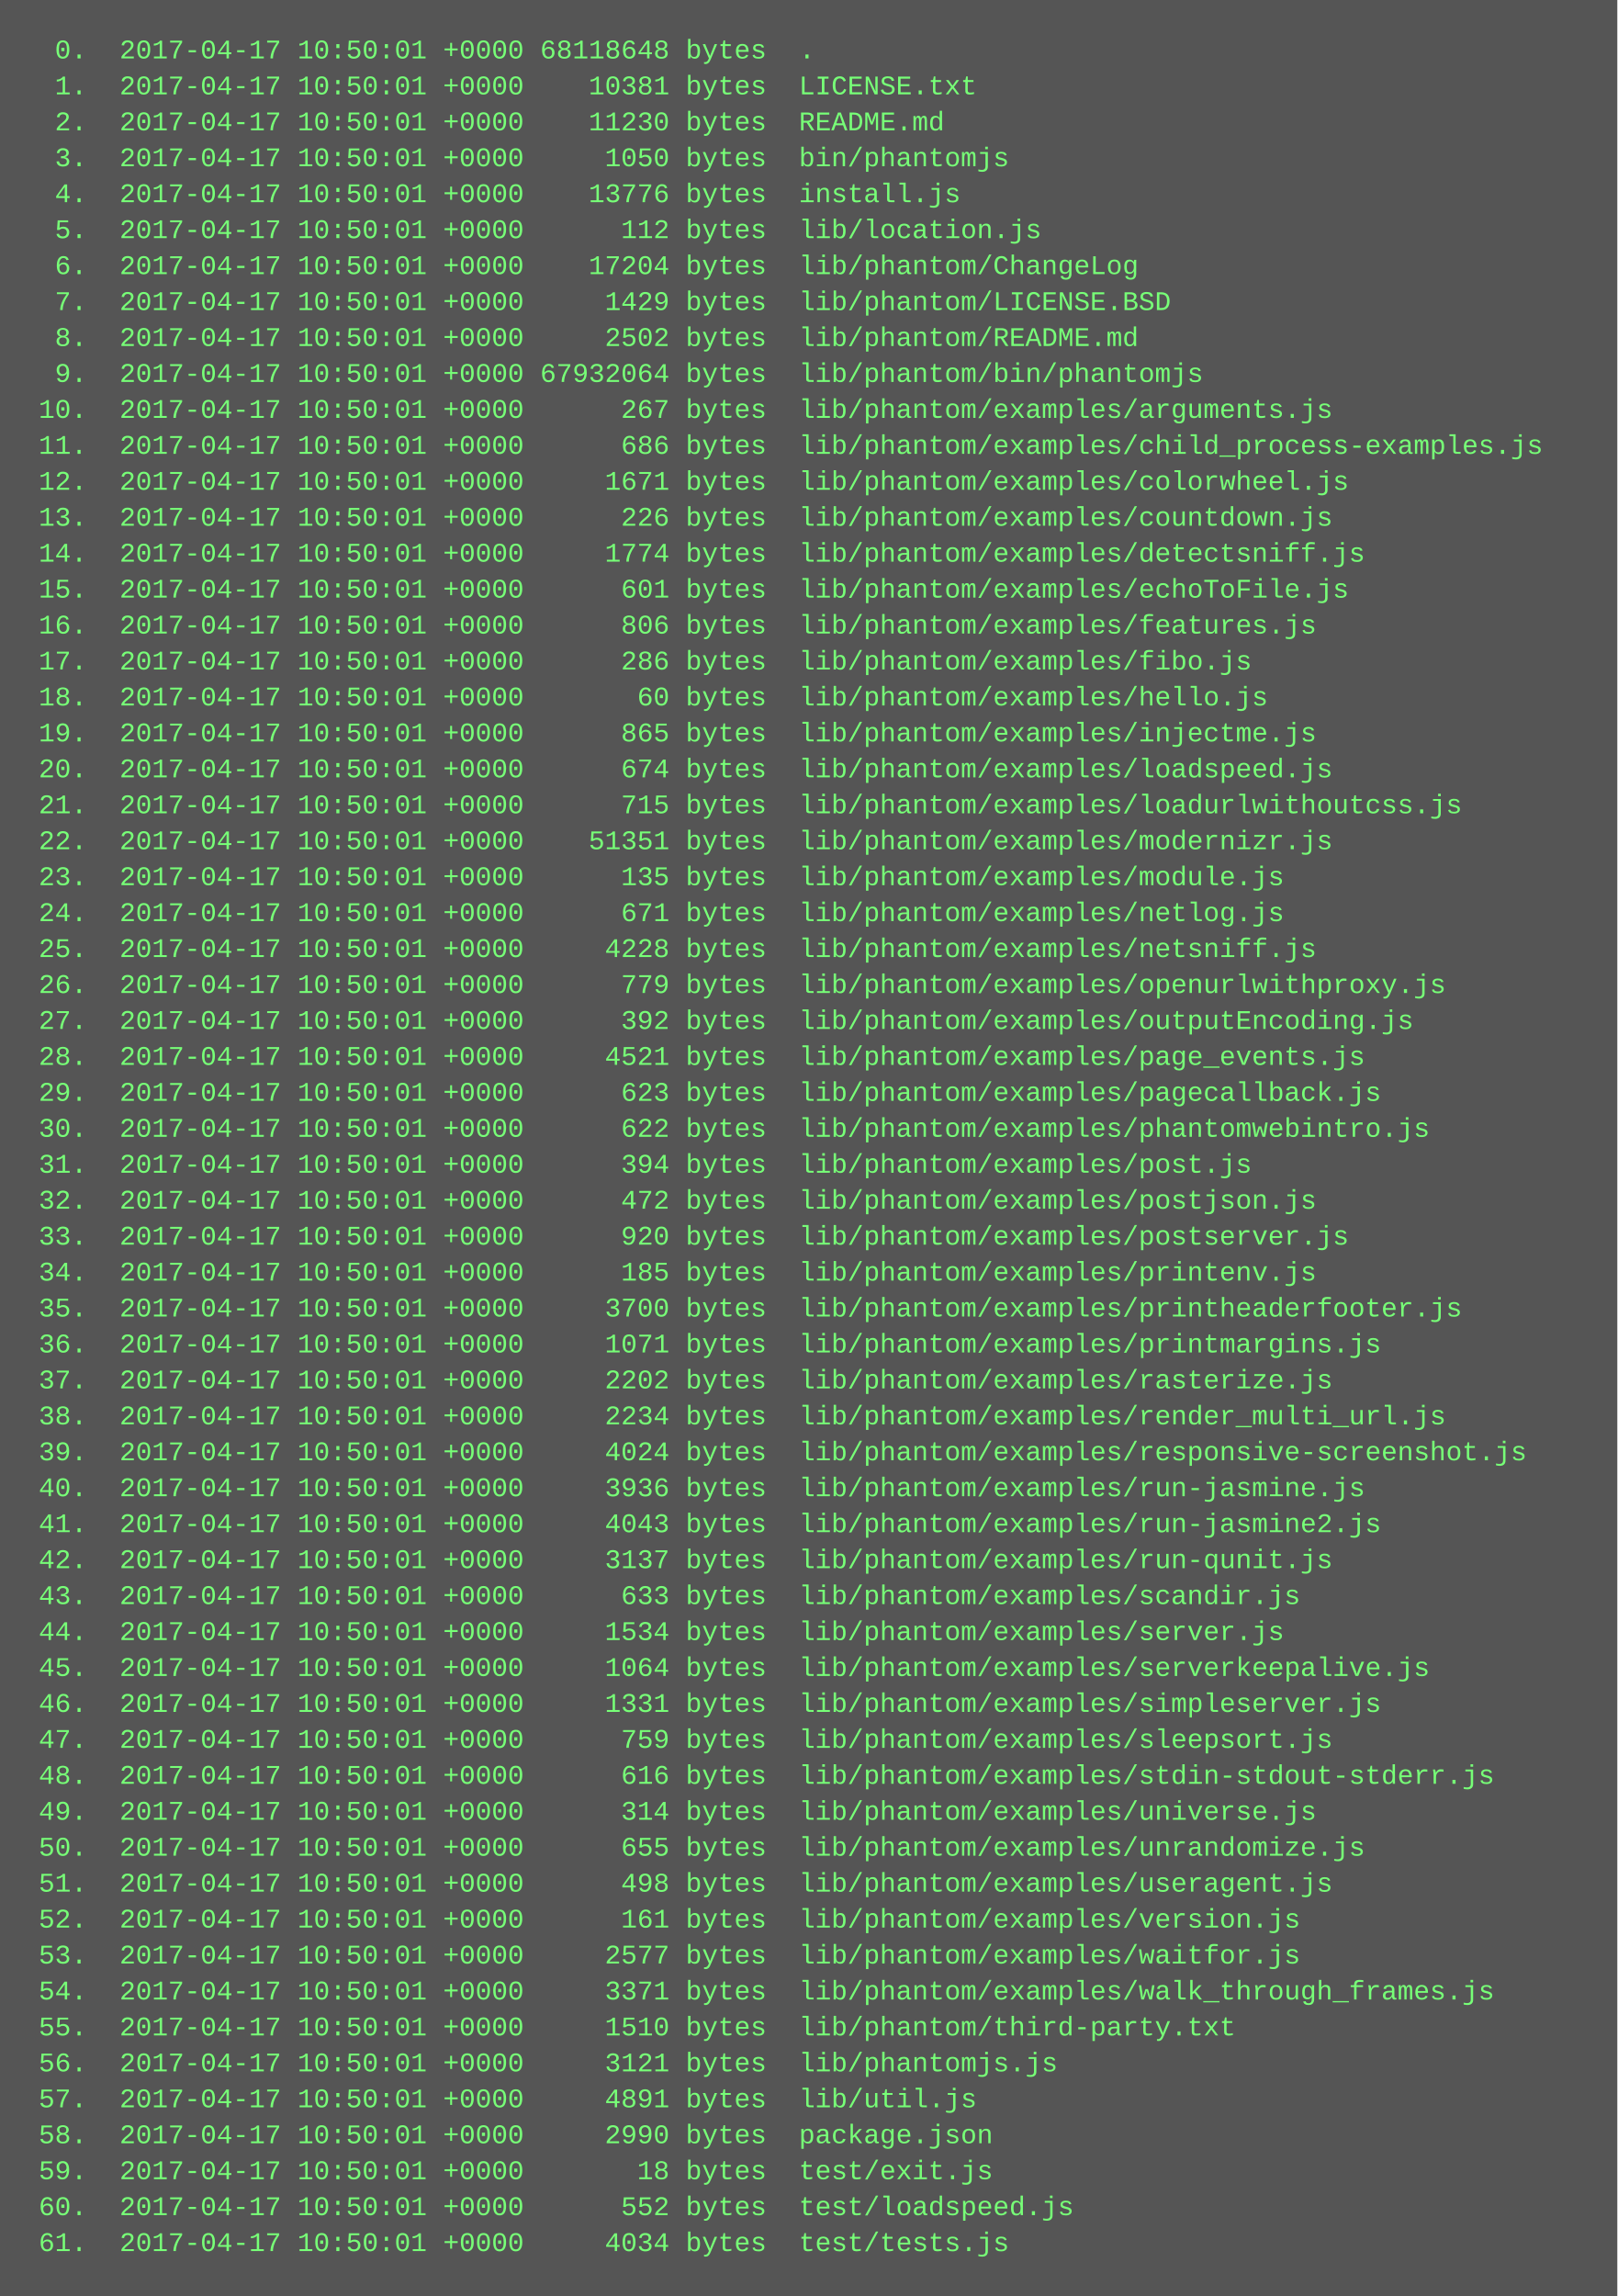
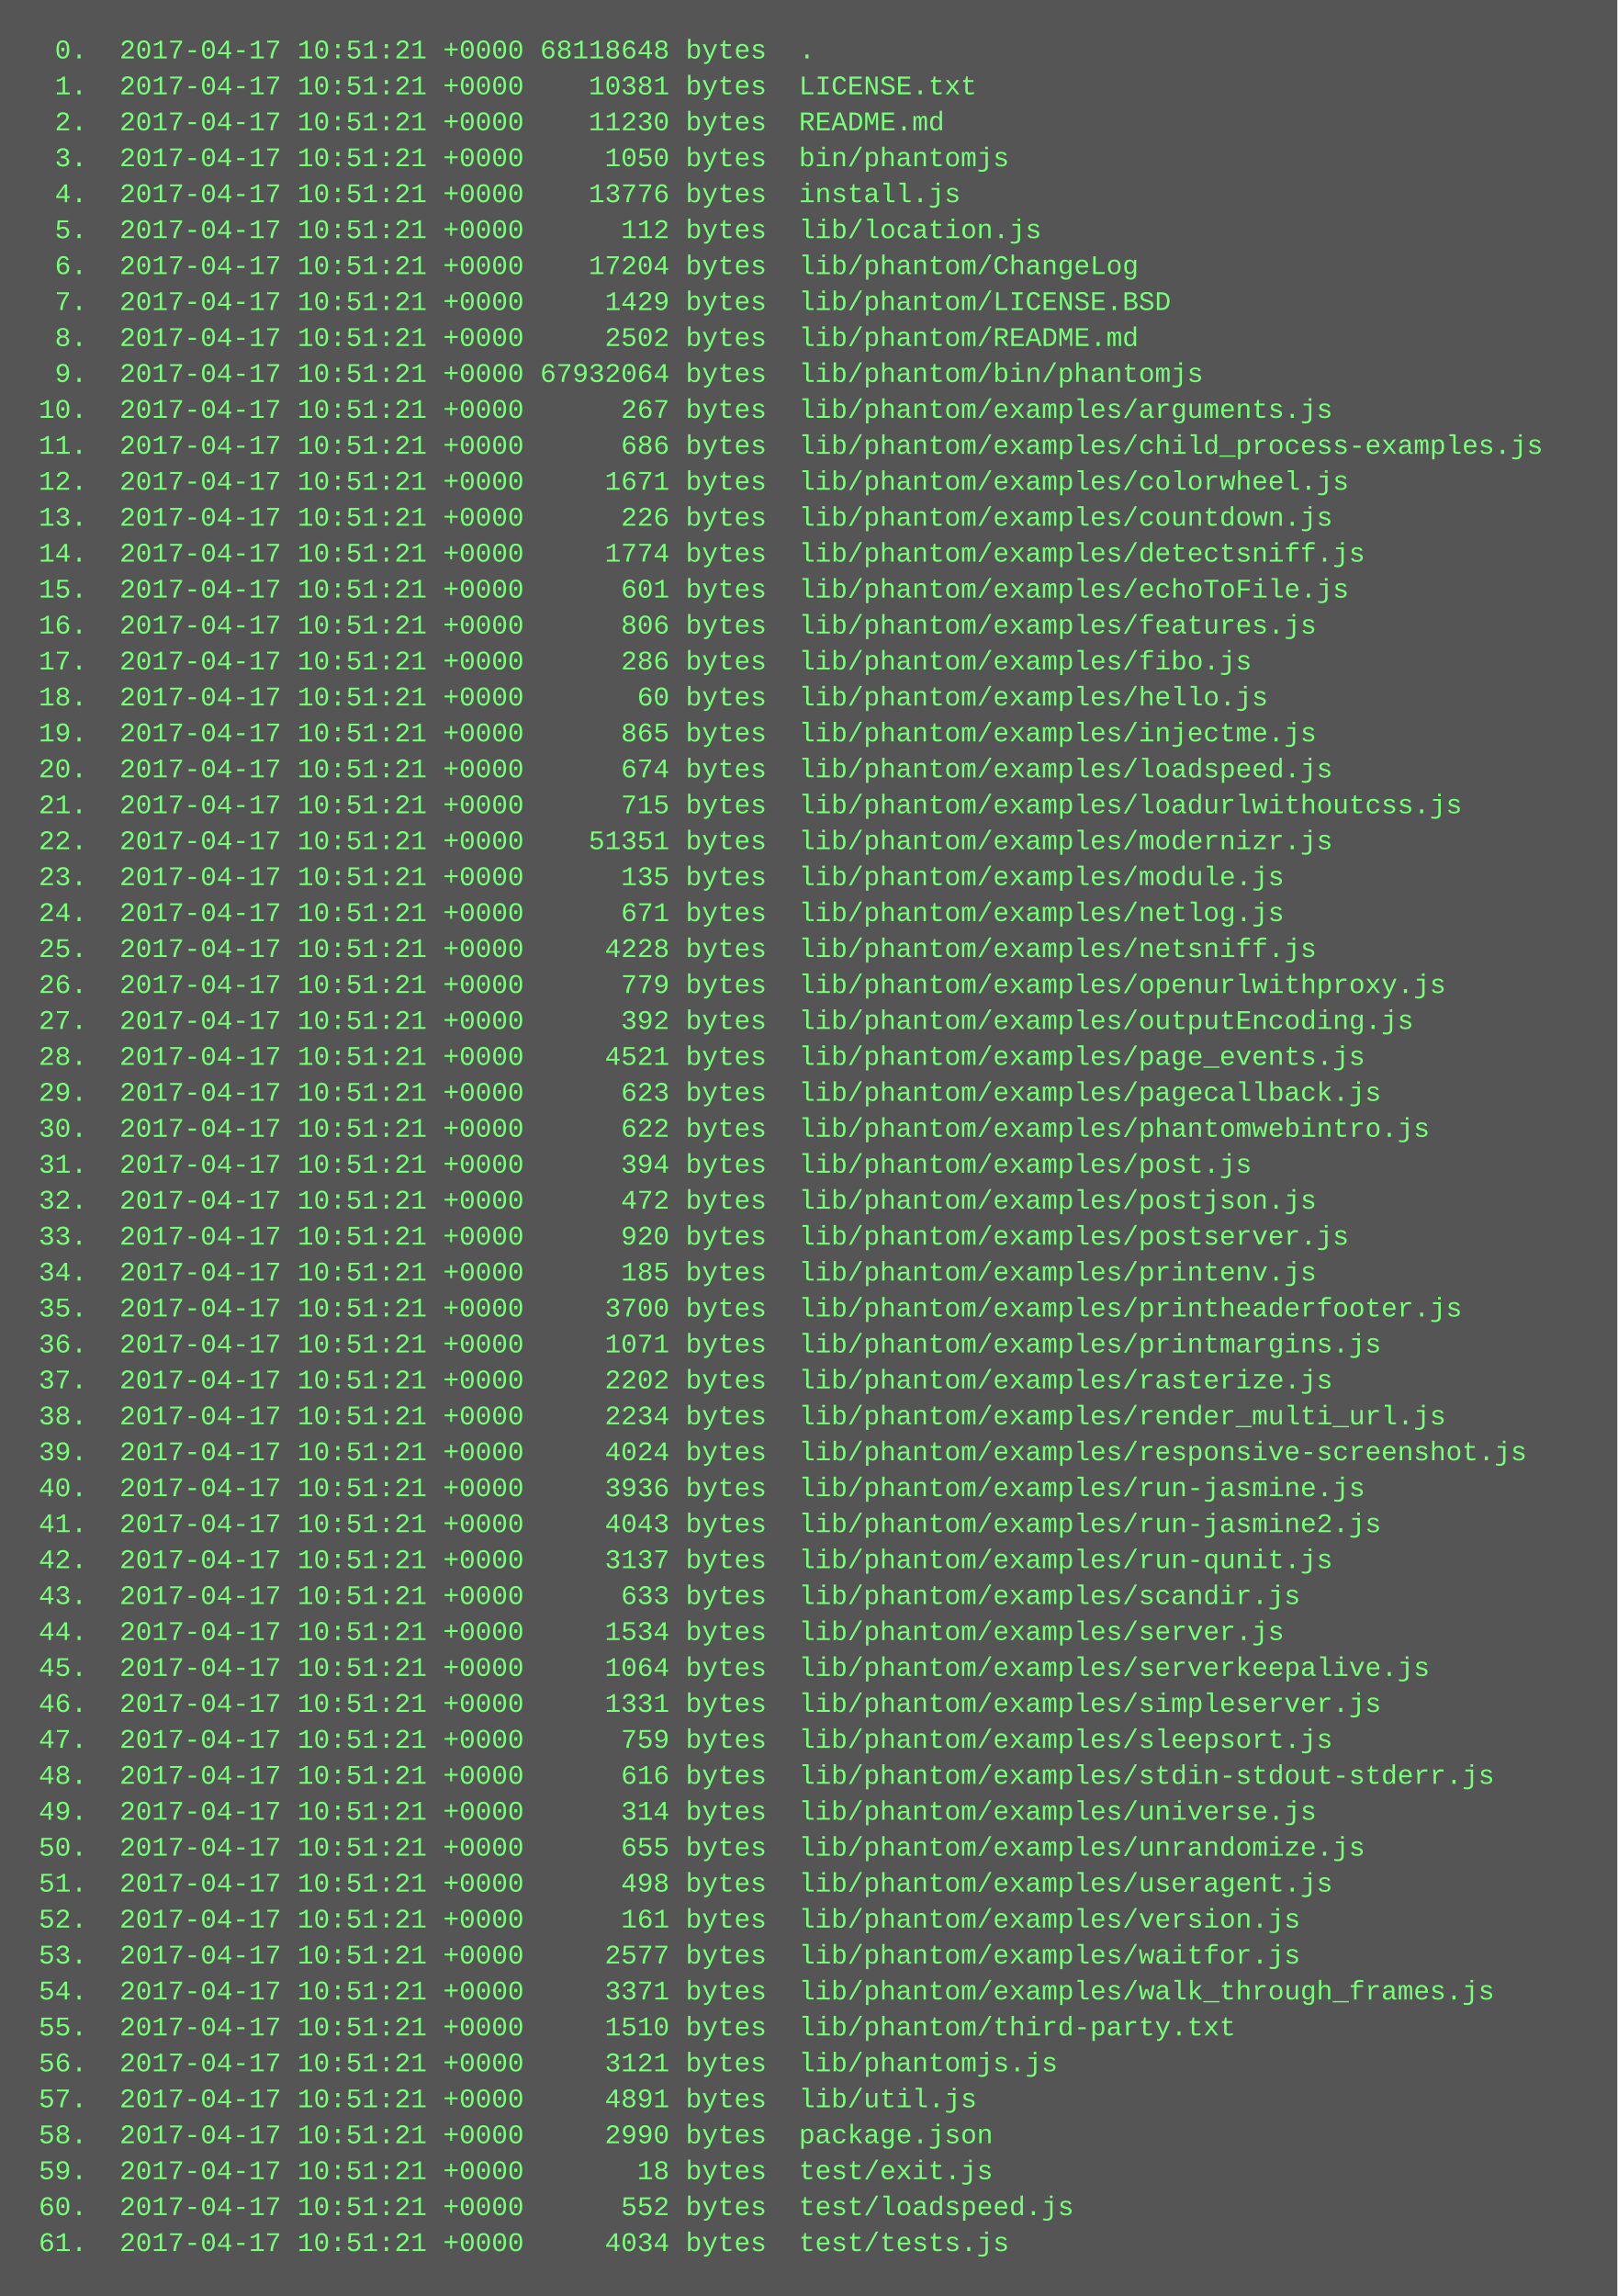
<svg xmlns="http://www.w3.org/2000/svg" height="1022" width="720">
  <rect height="1022" fill="#555" width="720" />
  <text fill="#7f7" font-family="Courier New" font-size="12" xml:space="preserve">
-     <tspan x="10" y="26">  0.  2017-04-17 10:50:01 +0000 68118648 bytes  .</tspan>
-     <tspan x="10" y="42">  1.  2017-04-17 10:50:01 +0000    10381 bytes  LICENSE.txt</tspan>
-     <tspan x="10" y="58">  2.  2017-04-17 10:50:01 +0000    11230 bytes  README.md</tspan>
-     <tspan x="10" y="74">  3.  2017-04-17 10:50:01 +0000     1050 bytes  bin/phantomjs</tspan>
-     <tspan x="10" y="90">  4.  2017-04-17 10:50:01 +0000    13776 bytes  install.js</tspan>
-     <tspan x="10" y="106">  5.  2017-04-17 10:50:01 +0000      112 bytes  lib/location.js</tspan>
-     <tspan x="10" y="122">  6.  2017-04-17 10:50:01 +0000    17204 bytes  lib/phantom/ChangeLog</tspan>
-     <tspan x="10" y="138">  7.  2017-04-17 10:50:01 +0000     1429 bytes  lib/phantom/LICENSE.BSD</tspan>
-     <tspan x="10" y="154">  8.  2017-04-17 10:50:01 +0000     2502 bytes  lib/phantom/README.md</tspan>
-     <tspan x="10" y="170">  9.  2017-04-17 10:50:01 +0000 67932064 bytes  lib/phantom/bin/phantomjs</tspan>
-     <tspan x="10" y="186"> 10.  2017-04-17 10:50:01 +0000      267 bytes  lib/phantom/examples/arguments.js</tspan>
-     <tspan x="10" y="202"> 11.  2017-04-17 10:50:01 +0000      686 bytes  lib/phantom/examples/child_process-examples.js</tspan>
-     <tspan x="10" y="218"> 12.  2017-04-17 10:50:01 +0000     1671 bytes  lib/phantom/examples/colorwheel.js</tspan>
-     <tspan x="10" y="234"> 13.  2017-04-17 10:50:01 +0000      226 bytes  lib/phantom/examples/countdown.js</tspan>
-     <tspan x="10" y="250"> 14.  2017-04-17 10:50:01 +0000     1774 bytes  lib/phantom/examples/detectsniff.js</tspan>
-     <tspan x="10" y="266"> 15.  2017-04-17 10:50:01 +0000      601 bytes  lib/phantom/examples/echoToFile.js</tspan>
-     <tspan x="10" y="282"> 16.  2017-04-17 10:50:01 +0000      806 bytes  lib/phantom/examples/features.js</tspan>
-     <tspan x="10" y="298"> 17.  2017-04-17 10:50:01 +0000      286 bytes  lib/phantom/examples/fibo.js</tspan>
-     <tspan x="10" y="314"> 18.  2017-04-17 10:50:01 +0000       60 bytes  lib/phantom/examples/hello.js</tspan>
-     <tspan x="10" y="330"> 19.  2017-04-17 10:50:01 +0000      865 bytes  lib/phantom/examples/injectme.js</tspan>
-     <tspan x="10" y="346"> 20.  2017-04-17 10:50:01 +0000      674 bytes  lib/phantom/examples/loadspeed.js</tspan>
-     <tspan x="10" y="362"> 21.  2017-04-17 10:50:01 +0000      715 bytes  lib/phantom/examples/loadurlwithoutcss.js</tspan>
-     <tspan x="10" y="378"> 22.  2017-04-17 10:50:01 +0000    51351 bytes  lib/phantom/examples/modernizr.js</tspan>
-     <tspan x="10" y="394"> 23.  2017-04-17 10:50:01 +0000      135 bytes  lib/phantom/examples/module.js</tspan>
-     <tspan x="10" y="410"> 24.  2017-04-17 10:50:01 +0000      671 bytes  lib/phantom/examples/netlog.js</tspan>
-     <tspan x="10" y="426"> 25.  2017-04-17 10:50:01 +0000     4228 bytes  lib/phantom/examples/netsniff.js</tspan>
-     <tspan x="10" y="442"> 26.  2017-04-17 10:50:01 +0000      779 bytes  lib/phantom/examples/openurlwithproxy.js</tspan>
-     <tspan x="10" y="458"> 27.  2017-04-17 10:50:01 +0000      392 bytes  lib/phantom/examples/outputEncoding.js</tspan>
-     <tspan x="10" y="474"> 28.  2017-04-17 10:50:01 +0000     4521 bytes  lib/phantom/examples/page_events.js</tspan>
-     <tspan x="10" y="490"> 29.  2017-04-17 10:50:01 +0000      623 bytes  lib/phantom/examples/pagecallback.js</tspan>
-     <tspan x="10" y="506"> 30.  2017-04-17 10:50:01 +0000      622 bytes  lib/phantom/examples/phantomwebintro.js</tspan>
-     <tspan x="10" y="522"> 31.  2017-04-17 10:50:01 +0000      394 bytes  lib/phantom/examples/post.js</tspan>
-     <tspan x="10" y="538"> 32.  2017-04-17 10:50:01 +0000      472 bytes  lib/phantom/examples/postjson.js</tspan>
-     <tspan x="10" y="554"> 33.  2017-04-17 10:50:01 +0000      920 bytes  lib/phantom/examples/postserver.js</tspan>
-     <tspan x="10" y="570"> 34.  2017-04-17 10:50:01 +0000      185 bytes  lib/phantom/examples/printenv.js</tspan>
-     <tspan x="10" y="586"> 35.  2017-04-17 10:50:01 +0000     3700 bytes  lib/phantom/examples/printheaderfooter.js</tspan>
-     <tspan x="10" y="602"> 36.  2017-04-17 10:50:01 +0000     1071 bytes  lib/phantom/examples/printmargins.js</tspan>
-     <tspan x="10" y="618"> 37.  2017-04-17 10:50:01 +0000     2202 bytes  lib/phantom/examples/rasterize.js</tspan>
-     <tspan x="10" y="634"> 38.  2017-04-17 10:50:01 +0000     2234 bytes  lib/phantom/examples/render_multi_url.js</tspan>
-     <tspan x="10" y="650"> 39.  2017-04-17 10:50:01 +0000     4024 bytes  lib/phantom/examples/responsive-screenshot.js</tspan>
-     <tspan x="10" y="666"> 40.  2017-04-17 10:50:01 +0000     3936 bytes  lib/phantom/examples/run-jasmine.js</tspan>
-     <tspan x="10" y="682"> 41.  2017-04-17 10:50:01 +0000     4043 bytes  lib/phantom/examples/run-jasmine2.js</tspan>
-     <tspan x="10" y="698"> 42.  2017-04-17 10:50:01 +0000     3137 bytes  lib/phantom/examples/run-qunit.js</tspan>
-     <tspan x="10" y="714"> 43.  2017-04-17 10:50:01 +0000      633 bytes  lib/phantom/examples/scandir.js</tspan>
-     <tspan x="10" y="730"> 44.  2017-04-17 10:50:01 +0000     1534 bytes  lib/phantom/examples/server.js</tspan>
-     <tspan x="10" y="746"> 45.  2017-04-17 10:50:01 +0000     1064 bytes  lib/phantom/examples/serverkeepalive.js</tspan>
-     <tspan x="10" y="762"> 46.  2017-04-17 10:50:01 +0000     1331 bytes  lib/phantom/examples/simpleserver.js</tspan>
-     <tspan x="10" y="778"> 47.  2017-04-17 10:50:01 +0000      759 bytes  lib/phantom/examples/sleepsort.js</tspan>
-     <tspan x="10" y="794"> 48.  2017-04-17 10:50:01 +0000      616 bytes  lib/phantom/examples/stdin-stdout-stderr.js</tspan>
-     <tspan x="10" y="810"> 49.  2017-04-17 10:50:01 +0000      314 bytes  lib/phantom/examples/universe.js</tspan>
-     <tspan x="10" y="826"> 50.  2017-04-17 10:50:01 +0000      655 bytes  lib/phantom/examples/unrandomize.js</tspan>
-     <tspan x="10" y="842"> 51.  2017-04-17 10:50:01 +0000      498 bytes  lib/phantom/examples/useragent.js</tspan>
-     <tspan x="10" y="858"> 52.  2017-04-17 10:50:01 +0000      161 bytes  lib/phantom/examples/version.js</tspan>
-     <tspan x="10" y="874"> 53.  2017-04-17 10:50:01 +0000     2577 bytes  lib/phantom/examples/waitfor.js</tspan>
-     <tspan x="10" y="890"> 54.  2017-04-17 10:50:01 +0000     3371 bytes  lib/phantom/examples/walk_through_frames.js</tspan>
-     <tspan x="10" y="906"> 55.  2017-04-17 10:50:01 +0000     1510 bytes  lib/phantom/third-party.txt</tspan>
-     <tspan x="10" y="922"> 56.  2017-04-17 10:50:01 +0000     3121 bytes  lib/phantomjs.js</tspan>
-     <tspan x="10" y="938"> 57.  2017-04-17 10:50:01 +0000     4891 bytes  lib/util.js</tspan>
-     <tspan x="10" y="954"> 58.  2017-04-17 10:50:01 +0000     2990 bytes  package.json</tspan>
-     <tspan x="10" y="970"> 59.  2017-04-17 10:50:01 +0000       18 bytes  test/exit.js</tspan>
-     <tspan x="10" y="986"> 60.  2017-04-17 10:50:01 +0000      552 bytes  test/loadspeed.js</tspan>
-     <tspan x="10" y="1002"> 61.  2017-04-17 10:50:01 +0000     4034 bytes  test/tests.js</tspan>
+     <tspan x="10" y="26">  0.  2017-04-17 10:51:21 +0000 68118648 bytes  .</tspan>
+     <tspan x="10" y="42">  1.  2017-04-17 10:51:21 +0000    10381 bytes  LICENSE.txt</tspan>
+     <tspan x="10" y="58">  2.  2017-04-17 10:51:21 +0000    11230 bytes  README.md</tspan>
+     <tspan x="10" y="74">  3.  2017-04-17 10:51:21 +0000     1050 bytes  bin/phantomjs</tspan>
+     <tspan x="10" y="90">  4.  2017-04-17 10:51:21 +0000    13776 bytes  install.js</tspan>
+     <tspan x="10" y="106">  5.  2017-04-17 10:51:21 +0000      112 bytes  lib/location.js</tspan>
+     <tspan x="10" y="122">  6.  2017-04-17 10:51:21 +0000    17204 bytes  lib/phantom/ChangeLog</tspan>
+     <tspan x="10" y="138">  7.  2017-04-17 10:51:21 +0000     1429 bytes  lib/phantom/LICENSE.BSD</tspan>
+     <tspan x="10" y="154">  8.  2017-04-17 10:51:21 +0000     2502 bytes  lib/phantom/README.md</tspan>
+     <tspan x="10" y="170">  9.  2017-04-17 10:51:21 +0000 67932064 bytes  lib/phantom/bin/phantomjs</tspan>
+     <tspan x="10" y="186"> 10.  2017-04-17 10:51:21 +0000      267 bytes  lib/phantom/examples/arguments.js</tspan>
+     <tspan x="10" y="202"> 11.  2017-04-17 10:51:21 +0000      686 bytes  lib/phantom/examples/child_process-examples.js</tspan>
+     <tspan x="10" y="218"> 12.  2017-04-17 10:51:21 +0000     1671 bytes  lib/phantom/examples/colorwheel.js</tspan>
+     <tspan x="10" y="234"> 13.  2017-04-17 10:51:21 +0000      226 bytes  lib/phantom/examples/countdown.js</tspan>
+     <tspan x="10" y="250"> 14.  2017-04-17 10:51:21 +0000     1774 bytes  lib/phantom/examples/detectsniff.js</tspan>
+     <tspan x="10" y="266"> 15.  2017-04-17 10:51:21 +0000      601 bytes  lib/phantom/examples/echoToFile.js</tspan>
+     <tspan x="10" y="282"> 16.  2017-04-17 10:51:21 +0000      806 bytes  lib/phantom/examples/features.js</tspan>
+     <tspan x="10" y="298"> 17.  2017-04-17 10:51:21 +0000      286 bytes  lib/phantom/examples/fibo.js</tspan>
+     <tspan x="10" y="314"> 18.  2017-04-17 10:51:21 +0000       60 bytes  lib/phantom/examples/hello.js</tspan>
+     <tspan x="10" y="330"> 19.  2017-04-17 10:51:21 +0000      865 bytes  lib/phantom/examples/injectme.js</tspan>
+     <tspan x="10" y="346"> 20.  2017-04-17 10:51:21 +0000      674 bytes  lib/phantom/examples/loadspeed.js</tspan>
+     <tspan x="10" y="362"> 21.  2017-04-17 10:51:21 +0000      715 bytes  lib/phantom/examples/loadurlwithoutcss.js</tspan>
+     <tspan x="10" y="378"> 22.  2017-04-17 10:51:21 +0000    51351 bytes  lib/phantom/examples/modernizr.js</tspan>
+     <tspan x="10" y="394"> 23.  2017-04-17 10:51:21 +0000      135 bytes  lib/phantom/examples/module.js</tspan>
+     <tspan x="10" y="410"> 24.  2017-04-17 10:51:21 +0000      671 bytes  lib/phantom/examples/netlog.js</tspan>
+     <tspan x="10" y="426"> 25.  2017-04-17 10:51:21 +0000     4228 bytes  lib/phantom/examples/netsniff.js</tspan>
+     <tspan x="10" y="442"> 26.  2017-04-17 10:51:21 +0000      779 bytes  lib/phantom/examples/openurlwithproxy.js</tspan>
+     <tspan x="10" y="458"> 27.  2017-04-17 10:51:21 +0000      392 bytes  lib/phantom/examples/outputEncoding.js</tspan>
+     <tspan x="10" y="474"> 28.  2017-04-17 10:51:21 +0000     4521 bytes  lib/phantom/examples/page_events.js</tspan>
+     <tspan x="10" y="490"> 29.  2017-04-17 10:51:21 +0000      623 bytes  lib/phantom/examples/pagecallback.js</tspan>
+     <tspan x="10" y="506"> 30.  2017-04-17 10:51:21 +0000      622 bytes  lib/phantom/examples/phantomwebintro.js</tspan>
+     <tspan x="10" y="522"> 31.  2017-04-17 10:51:21 +0000      394 bytes  lib/phantom/examples/post.js</tspan>
+     <tspan x="10" y="538"> 32.  2017-04-17 10:51:21 +0000      472 bytes  lib/phantom/examples/postjson.js</tspan>
+     <tspan x="10" y="554"> 33.  2017-04-17 10:51:21 +0000      920 bytes  lib/phantom/examples/postserver.js</tspan>
+     <tspan x="10" y="570"> 34.  2017-04-17 10:51:21 +0000      185 bytes  lib/phantom/examples/printenv.js</tspan>
+     <tspan x="10" y="586"> 35.  2017-04-17 10:51:21 +0000     3700 bytes  lib/phantom/examples/printheaderfooter.js</tspan>
+     <tspan x="10" y="602"> 36.  2017-04-17 10:51:21 +0000     1071 bytes  lib/phantom/examples/printmargins.js</tspan>
+     <tspan x="10" y="618"> 37.  2017-04-17 10:51:21 +0000     2202 bytes  lib/phantom/examples/rasterize.js</tspan>
+     <tspan x="10" y="634"> 38.  2017-04-17 10:51:21 +0000     2234 bytes  lib/phantom/examples/render_multi_url.js</tspan>
+     <tspan x="10" y="650"> 39.  2017-04-17 10:51:21 +0000     4024 bytes  lib/phantom/examples/responsive-screenshot.js</tspan>
+     <tspan x="10" y="666"> 40.  2017-04-17 10:51:21 +0000     3936 bytes  lib/phantom/examples/run-jasmine.js</tspan>
+     <tspan x="10" y="682"> 41.  2017-04-17 10:51:21 +0000     4043 bytes  lib/phantom/examples/run-jasmine2.js</tspan>
+     <tspan x="10" y="698"> 42.  2017-04-17 10:51:21 +0000     3137 bytes  lib/phantom/examples/run-qunit.js</tspan>
+     <tspan x="10" y="714"> 43.  2017-04-17 10:51:21 +0000      633 bytes  lib/phantom/examples/scandir.js</tspan>
+     <tspan x="10" y="730"> 44.  2017-04-17 10:51:21 +0000     1534 bytes  lib/phantom/examples/server.js</tspan>
+     <tspan x="10" y="746"> 45.  2017-04-17 10:51:21 +0000     1064 bytes  lib/phantom/examples/serverkeepalive.js</tspan>
+     <tspan x="10" y="762"> 46.  2017-04-17 10:51:21 +0000     1331 bytes  lib/phantom/examples/simpleserver.js</tspan>
+     <tspan x="10" y="778"> 47.  2017-04-17 10:51:21 +0000      759 bytes  lib/phantom/examples/sleepsort.js</tspan>
+     <tspan x="10" y="794"> 48.  2017-04-17 10:51:21 +0000      616 bytes  lib/phantom/examples/stdin-stdout-stderr.js</tspan>
+     <tspan x="10" y="810"> 49.  2017-04-17 10:51:21 +0000      314 bytes  lib/phantom/examples/universe.js</tspan>
+     <tspan x="10" y="826"> 50.  2017-04-17 10:51:21 +0000      655 bytes  lib/phantom/examples/unrandomize.js</tspan>
+     <tspan x="10" y="842"> 51.  2017-04-17 10:51:21 +0000      498 bytes  lib/phantom/examples/useragent.js</tspan>
+     <tspan x="10" y="858"> 52.  2017-04-17 10:51:21 +0000      161 bytes  lib/phantom/examples/version.js</tspan>
+     <tspan x="10" y="874"> 53.  2017-04-17 10:51:21 +0000     2577 bytes  lib/phantom/examples/waitfor.js</tspan>
+     <tspan x="10" y="890"> 54.  2017-04-17 10:51:21 +0000     3371 bytes  lib/phantom/examples/walk_through_frames.js</tspan>
+     <tspan x="10" y="906"> 55.  2017-04-17 10:51:21 +0000     1510 bytes  lib/phantom/third-party.txt</tspan>
+     <tspan x="10" y="922"> 56.  2017-04-17 10:51:21 +0000     3121 bytes  lib/phantomjs.js</tspan>
+     <tspan x="10" y="938"> 57.  2017-04-17 10:51:21 +0000     4891 bytes  lib/util.js</tspan>
+     <tspan x="10" y="954"> 58.  2017-04-17 10:51:21 +0000     2990 bytes  package.json</tspan>
+     <tspan x="10" y="970"> 59.  2017-04-17 10:51:21 +0000       18 bytes  test/exit.js</tspan>
+     <tspan x="10" y="986"> 60.  2017-04-17 10:51:21 +0000      552 bytes  test/loadspeed.js</tspan>
+     <tspan x="10" y="1002"> 61.  2017-04-17 10:51:21 +0000     4034 bytes  test/tests.js</tspan>
  </text>
</svg>
